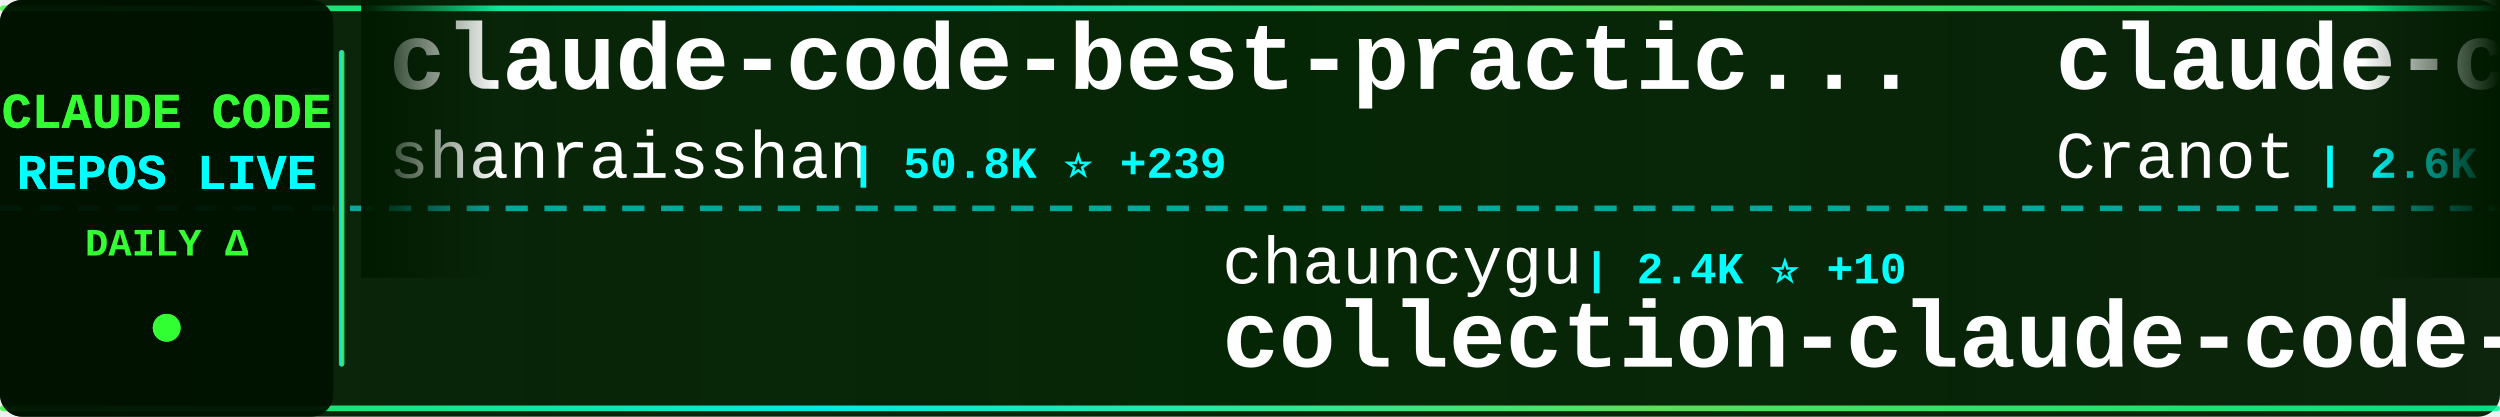
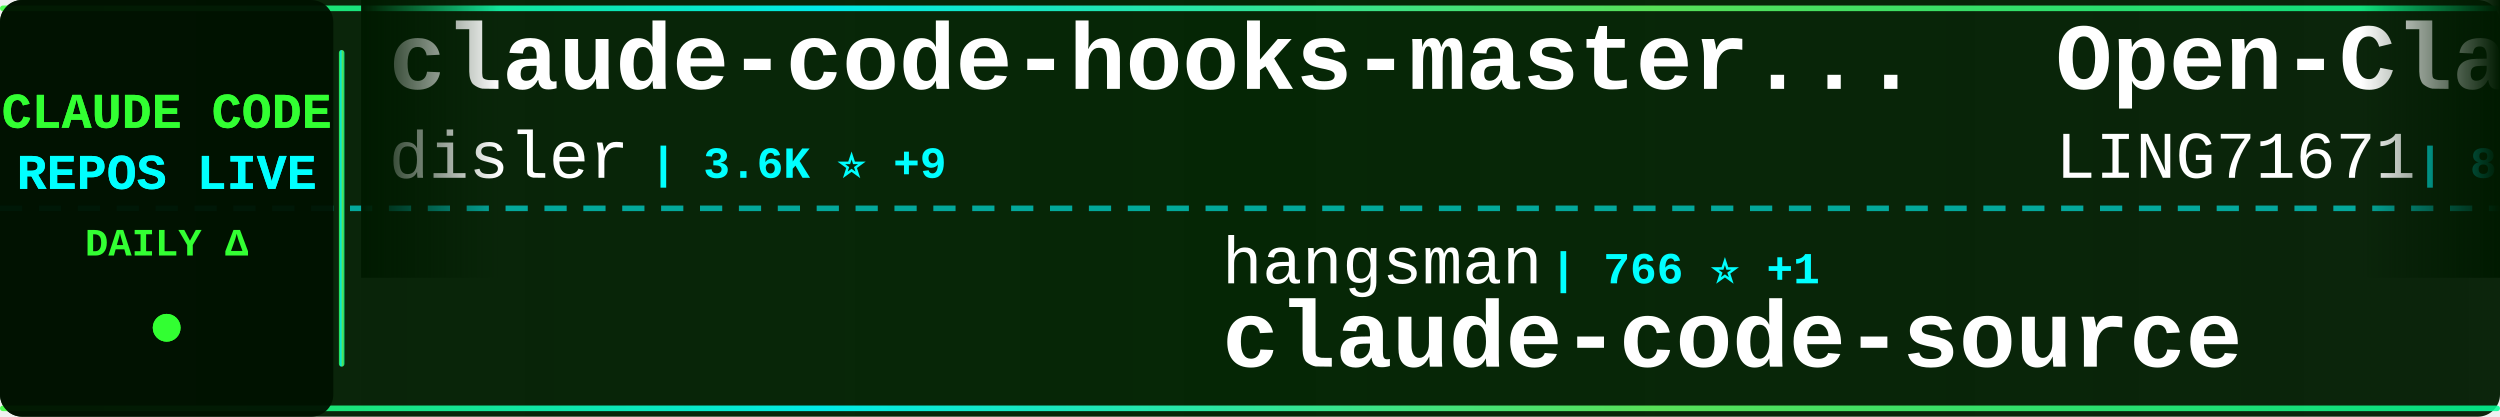
<svg xmlns="http://www.w3.org/2000/svg" width="900" height="150">
  <defs>
    <linearGradient id="tickerBg" x1="0%" y1="0%" x2="100%" y2="0%">
      <stop offset="0%" style="stop-color:#001a00;stop-opacity:0.95" />
      <stop offset="50%" style="stop-color:#002200;stop-opacity:0.98" />
      <stop offset="100%" style="stop-color:#001a00;stop-opacity:0.95" />
    </linearGradient>
    <linearGradient id="borderGrad" x1="0%" y1="0%" x2="100%" y2="0%">
      <stop offset="0%" style="stop-color:#33ff33;stop-opacity:0.85">
        <animate attributeName="stop-opacity" values="0.85;1;0.85" dur="2s" repeatCount="indefinite" />
      </stop>
      <stop offset="33%" style="stop-color:#00ffff;stop-opacity:0.9">
        <animate attributeName="stop-opacity" values="0.9;1;0.9" dur="2.2s" repeatCount="indefinite" />
      </stop>
      <stop offset="66%" style="stop-color:#66ff66;stop-opacity:0.85">
        <animate attributeName="stop-opacity" values="0.85;1;0.85" dur="1.8s" repeatCount="indefinite" />
      </stop>
      <stop offset="100%" style="stop-color:#00ff99;stop-opacity:0.85">
        <animate attributeName="stop-opacity" values="0.85;1;0.85" dur="2s" repeatCount="indefinite" />
      </stop>
    </linearGradient>
    <filter id="textGlow">
      <feGaussianBlur stdDeviation="0.1" result="coloredBlur" />
      <feMerge>
        <feMergeNode in="coloredBlur" />
        <feMergeNode in="SourceGraphic" />
      </feMerge>
    </filter>
    <filter id="metricGlow">
      <feGaussianBlur stdDeviation="0.2" result="coloredBlur" />
      <feMerge>
        <feMergeNode in="coloredBlur" />
        <feMergeNode in="SourceGraphic" />
      </feMerge>
    </filter>
    <linearGradient id="leftFade" x1="0%" y1="0%" x2="100%" y2="0%">
      <stop offset="0%" style="stop-color:#001a00;stop-opacity:1" />
      <stop offset="100%" style="stop-color:#001a00;stop-opacity:0" />
    </linearGradient>
    <linearGradient id="rightFade" x1="0%" y1="0%" x2="100%" y2="0%">
      <stop offset="0%" style="stop-color:#001a00;stop-opacity:0" />
      <stop offset="100%" style="stop-color:#001a00;stop-opacity:1" />
    </linearGradient>
  </defs>
  <rect width="900" height="150" fill="url(#tickerBg)" rx="8" />
  <rect x="0" y="2" width="900" height="2" fill="url(#borderGrad)" rx="1" />
  <rect x="0" y="146" width="900" height="2" fill="url(#borderGrad)" rx="1" />
  <line x1="0" y1="75" x2="900" y2="75" stroke="#00ffff" stroke-width="2" stroke-dasharray="8 6" opacity="0.6" />
  <rect x="0" y="0" width="120" height="150" fill="#001100" opacity="0.95" rx="8" />
  <text x="60" y="46" font-family="'Courier New', monospace" font-size="18" font-weight="bold" fill="#33ff33" text-anchor="middle" filter="url(#textGlow)">
    CLAUDE CODE
  </text>
  <text x="60" y="68" font-family="'Courier New', monospace" font-size="18" font-weight="bold" fill="#00ffff" text-anchor="middle" filter="url(#textGlow)">
    REPOS LIVE
  </text>
  <text x="60" y="92" font-family="'Courier New', monospace" font-size="14" font-weight="bold" fill="#33ff33" text-anchor="middle">
    DAILY Δ
  </text>
  <circle cx="60" cy="118" r="5" fill="#33ff33" filter="url(#metricGlow)">
    <animate attributeName="r" values="4;6;4" dur="1.5s" repeatCount="indefinite" />
    <animate attributeName="opacity" values="0.6;1;0.6" dur="1.5s" repeatCount="indefinite" />
  </circle>
  <rect x="122" y="18" width="2" height="114" fill="url(#borderGrad)" rx="1" />
  <clipPath id="tickerClip">
    <rect x="130" y="0" width="770" height="150" />
  </clipPath>
  <g clip-path="url(#tickerClip)">
    <g id="tickerItems">
      <animateTransform attributeName="transform" attributeType="XML" type="translate" from="0 0" to="-3000 0" dur="54s" repeatCount="indefinite" />
      <g transform="translate(0, 0)">
-         <text x="140" y="32" font-family="'Courier New', monospace" font-size="34" font-weight="bold" fill="#ffffff">claude-code-best-practic...</text>
-         <text x="140" y="64" font-family="'Courier New', monospace" font-size="24" font-weight="normal" fill="#ffffff" opacity="1.0">shanraisshan</text>
-         <text x="306" y="64" font-family="'Courier New', monospace" font-size="16" font-weight="bold" fill="#00ffff"> | 50.8K ⭐ +239</text>
+         <text x="140" y="32" font-family="'Courier New', monospace" font-size="34" font-weight="bold" fill="#ffffff">claude-code-hooks-master...</text>
+         <text x="140" y="64" font-family="'Courier New', monospace" font-size="24" font-weight="normal" fill="#ffffff" opacity="1.0">disler</text>
+         <text x="234" y="64" font-family="'Courier New', monospace" font-size="16" font-weight="bold" fill="#00ffff"> | 3.6K ⭐ +9</text>
      </g>
      <g transform="translate(300, 0)">
-         <text x="140" y="102" font-family="'Courier New', monospace" font-size="24" font-weight="normal" fill="#ffffff" opacity="1.0">chauncygu</text>
-         <text x="270" y="102" font-family="'Courier New', monospace" font-size="16" font-weight="bold" fill="#00ffff"> | 2.4K ⭐ +10</text>
-         <text x="140" y="132" font-family="'Courier New', monospace" font-size="34" font-weight="bold" fill="#ffffff">collection-claude-code-s...</text>
+         <text x="140" y="102" font-family="'Courier New', monospace" font-size="24" font-weight="normal" fill="#ffffff" opacity="1.0">hangsman</text>
+         <text x="258" y="102" font-family="'Courier New', monospace" font-size="16" font-weight="bold" fill="#00ffff"> | 766 ⭐ +1</text>
+         <text x="140" y="132" font-family="'Courier New', monospace" font-size="34" font-weight="bold" fill="#ffffff">claude-code-source</text>
      </g>
      <g transform="translate(600, 0)">
-         <text x="140" y="32" font-family="'Courier New', monospace" font-size="34" font-weight="bold" fill="#ffffff">claude-code-guide</text>
-         <text x="140" y="64" font-family="'Courier New', monospace" font-size="24" font-weight="normal" fill="#ffffff" opacity="1.0">Cranot</text>
-         <text x="234" y="64" font-family="'Courier New', monospace" font-size="16" font-weight="bold" fill="#00ffff"> | 2.6K ⭐ +4</text>
+         <text x="140" y="32" font-family="'Courier New', monospace" font-size="34" font-weight="bold" fill="#ffffff">Open-ClaudeCode</text>
+         <text x="140" y="64" font-family="'Courier New', monospace" font-size="24" font-weight="normal" fill="#ffffff" opacity="1.0">LING71671</text>
+         <text x="270" y="64" font-family="'Courier New', monospace" font-size="16" font-weight="bold" fill="#00ffff"> | 806 ⭐ +4</text>
      </g>
      <g transform="translate(900, 0)">
-         <text x="140" y="102" font-family="'Courier New', monospace" font-size="24" font-weight="normal" fill="#ffffff" opacity="1.0">ChinaSiro</text>
-         <text x="270" y="102" font-family="'Courier New', monospace" font-size="16" font-weight="bold" fill="#00ffff"> | 9.1K ⭐ +8</text>
-         <text x="140" y="132" font-family="'Courier New', monospace" font-size="34" font-weight="bold" fill="#ffffff">claude-code-sourcemap</text>
+         <text x="140" y="102" font-family="'Courier New', monospace" font-size="24" font-weight="normal" fill="#ffffff" opacity="1.0">Piebald-AI</text>
+         <text x="282" y="102" font-family="'Courier New', monospace" font-size="16" font-weight="bold" fill="#00ffff"> | 9.9K ⭐ +24</text>
+         <text x="140" y="132" font-family="'Courier New', monospace" font-size="34" font-weight="bold" fill="#ffffff">claude-code-system-promp...</text>
      </g>
      <g transform="translate(1200, 0)">
-         <text x="140" y="32" font-family="'Courier New', monospace" font-size="34" font-weight="bold" fill="#ffffff">ralph</text>
-         <text x="140" y="64" font-family="'Courier New', monospace" font-size="24" font-weight="normal" fill="#ffffff" opacity="1.0">snarktank</text>
-         <text x="270" y="64" font-family="'Courier New', monospace" font-size="16" font-weight="bold" fill="#00ffff"> | 18.4K ⭐ +55</text>
+         <text x="140" y="32" font-family="'Courier New', monospace" font-size="34" font-weight="bold" fill="#ffffff">collection-claude-code-s...</text>
+         <text x="140" y="64" font-family="'Courier New', monospace" font-size="24" font-weight="normal" fill="#ffffff" opacity="1.0">chauncygu</text>
+         <text x="270" y="64" font-family="'Courier New', monospace" font-size="16" font-weight="bold" fill="#00ffff"> | 2.4K ⭐ +10</text>
      </g>
      <g transform="translate(1500, 0)">
+         <text x="140" y="102" font-family="'Courier New', monospace" font-size="24" font-weight="normal" fill="#ffffff" opacity="1.0">sickn33</text>
+         <text x="246" y="102" font-family="'Courier New', monospace" font-size="16" font-weight="bold" fill="#00ffff"> | 36.2K ⭐ +128</text>
+         <text x="140" y="132" font-family="'Courier New', monospace" font-size="34" font-weight="bold" fill="#ffffff">antigravity-awesome-skil...</text>
+       </g>
+       <g transform="translate(1800, 0)">
+         <text x="140" y="32" font-family="'Courier New', monospace" font-size="34" font-weight="bold" fill="#ffffff">claude-code-settings</text>
+         <text x="140" y="64" font-family="'Courier New', monospace" font-size="24" font-weight="normal" fill="#ffffff" opacity="1.0">feiskyer</text>
+         <text x="258" y="64" font-family="'Courier New', monospace" font-size="16" font-weight="bold" fill="#00ffff"> | 1.5K ⭐ +2</text>
+       </g>
+       <g transform="translate(2100, 0)">
+         <text x="140" y="102" font-family="'Courier New', monospace" font-size="24" font-weight="normal" fill="#ffffff" opacity="1.0">musistudio</text>
+         <text x="282" y="102" font-family="'Courier New', monospace" font-size="16" font-weight="bold" fill="#00ffff"> | 33.4K ⭐ +44</text>
+         <text x="140" y="132" font-family="'Courier New', monospace" font-size="34" font-weight="bold" fill="#ffffff">claude-code-router</text>
+       </g>
+       <g transform="translate(2400, 0)">
+         <text x="140" y="32" font-family="'Courier New', monospace" font-size="34" font-weight="bold" fill="#ffffff">claude-code-source-code</text>
+         <text x="140" y="64" font-family="'Courier New', monospace" font-size="24" font-weight="normal" fill="#ffffff" opacity="1.0">777genius</text>
+         <text x="270" y="64" font-family="'Courier New', monospace" font-size="16" font-weight="bold" fill="#00ffff"> | 906 ⭐ +2</text>
+       </g>
+       <g transform="translate(2700, 0)">
+         <text x="140" y="102" font-family="'Courier New', monospace" font-size="24" font-weight="normal" fill="#ffffff" opacity="1.0">fazxes</text>
+         <text x="234" y="102" font-family="'Courier New', monospace" font-size="16" font-weight="bold" fill="#00ffff"> | 212 ⭐</text>
+         <text x="140" y="132" font-family="'Courier New', monospace" font-size="34" font-weight="bold" fill="#ffffff">Claude-code</text>
+       </g>
+       <g transform="translate(3000, 0)">
+         <text x="140" y="32" font-family="'Courier New', monospace" font-size="34" font-weight="bold" fill="#ffffff">claude-code-hooks-master...</text>
+         <text x="140" y="64" font-family="'Courier New', monospace" font-size="24" font-weight="normal" fill="#ffffff" opacity="1.0">disler</text>
+         <text x="234" y="64" font-family="'Courier New', monospace" font-size="16" font-weight="bold" fill="#00ffff"> | 3.6K ⭐ +9</text>
+       </g>
+       <g transform="translate(3300, 0)">
        <text x="140" y="102" font-family="'Courier New', monospace" font-size="24" font-weight="normal" fill="#ffffff" opacity="1.0">hangsman</text>
-         <text x="258" y="102" font-family="'Courier New', monospace" font-size="16" font-weight="bold" fill="#00ffff"> | 765 ⭐</text>
+         <text x="258" y="102" font-family="'Courier New', monospace" font-size="16" font-weight="bold" fill="#00ffff"> | 766 ⭐ +1</text>
        <text x="140" y="132" font-family="'Courier New', monospace" font-size="34" font-weight="bold" fill="#ffffff">claude-code-source</text>
      </g>
-       <g transform="translate(1800, 0)">
-         <text x="140" y="32" font-family="'Courier New', monospace" font-size="34" font-weight="bold" fill="#ffffff">ralph-claude-code</text>
-         <text x="140" y="64" font-family="'Courier New', monospace" font-size="24" font-weight="normal" fill="#ffffff" opacity="1.0">frankbria</text>
-         <text x="270" y="64" font-family="'Courier New', monospace" font-size="16" font-weight="bold" fill="#00ffff"> | 9.0K ⭐ +10</text>
-       </g>
-       <g transform="translate(2100, 0)">
-         <text x="140" y="102" font-family="'Courier New', monospace" font-size="24" font-weight="normal" fill="#ffffff" opacity="1.0">nicedreamzapp</text>
-         <text x="318" y="102" font-family="'Courier New', monospace" font-size="16" font-weight="bold" fill="#00ffff"> | 2.4K ⭐ +31</text>
-         <text x="140" y="132" font-family="'Courier New', monospace" font-size="34" font-weight="bold" fill="#ffffff">claude-code-local</text>
-       </g>
-       <g transform="translate(2400, 0)">
-         <text x="140" y="32" font-family="'Courier New', monospace" font-size="34" font-weight="bold" fill="#ffffff">claude_code_src</text>
-         <text x="140" y="64" font-family="'Courier New', monospace" font-size="24" font-weight="normal" fill="#ffffff" opacity="1.0">ponponon</text>
-         <text x="258" y="64" font-family="'Courier New', monospace" font-size="16" font-weight="bold" fill="#00ffff"> | 2.2K ⭐ +4</text>
-       </g>
-       <g transform="translate(2700, 0)">
-         <text x="140" y="102" font-family="'Courier New', monospace" font-size="24" font-weight="normal" fill="#ffffff" opacity="1.0">guanshan</text>
-         <text x="258" y="102" font-family="'Courier New', monospace" font-size="16" font-weight="bold" fill="#00ffff"> | 57 ⭐</text>
-         <text x="140" y="132" font-family="'Courier New', monospace" font-size="34" font-weight="bold" fill="#ffffff">ClaudeCode</text>
-       </g>
-       <g transform="translate(3000, 0)">
-         <text x="140" y="32" font-family="'Courier New', monospace" font-size="34" font-weight="bold" fill="#ffffff">claude-code-best-practic...</text>
-         <text x="140" y="64" font-family="'Courier New', monospace" font-size="24" font-weight="normal" fill="#ffffff" opacity="1.0">shanraisshan</text>
-         <text x="306" y="64" font-family="'Courier New', monospace" font-size="16" font-weight="bold" fill="#00ffff"> | 50.8K ⭐ +239</text>
-       </g>
-       <g transform="translate(3300, 0)">
-         <text x="140" y="102" font-family="'Courier New', monospace" font-size="24" font-weight="normal" fill="#ffffff" opacity="1.0">chauncygu</text>
-         <text x="270" y="102" font-family="'Courier New', monospace" font-size="16" font-weight="bold" fill="#00ffff"> | 2.4K ⭐ +10</text>
-         <text x="140" y="132" font-family="'Courier New', monospace" font-size="34" font-weight="bold" fill="#ffffff">collection-claude-code-s...</text>
-       </g>
      <g transform="translate(3600, 0)">
-         <text x="140" y="32" font-family="'Courier New', monospace" font-size="34" font-weight="bold" fill="#ffffff">claude-code-guide</text>
-         <text x="140" y="64" font-family="'Courier New', monospace" font-size="24" font-weight="normal" fill="#ffffff" opacity="1.0">Cranot</text>
-         <text x="234" y="64" font-family="'Courier New', monospace" font-size="16" font-weight="bold" fill="#00ffff"> | 2.6K ⭐ +4</text>
+         <text x="140" y="32" font-family="'Courier New', monospace" font-size="34" font-weight="bold" fill="#ffffff">Open-ClaudeCode</text>
+         <text x="140" y="64" font-family="'Courier New', monospace" font-size="24" font-weight="normal" fill="#ffffff" opacity="1.0">LING71671</text>
+         <text x="270" y="64" font-family="'Courier New', monospace" font-size="16" font-weight="bold" fill="#00ffff"> | 806 ⭐ +4</text>
      </g>
      <g transform="translate(3900, 0)">
-         <text x="140" y="102" font-family="'Courier New', monospace" font-size="24" font-weight="normal" fill="#ffffff" opacity="1.0">ChinaSiro</text>
-         <text x="270" y="102" font-family="'Courier New', monospace" font-size="16" font-weight="bold" fill="#00ffff"> | 9.1K ⭐ +8</text>
-         <text x="140" y="132" font-family="'Courier New', monospace" font-size="34" font-weight="bold" fill="#ffffff">claude-code-sourcemap</text>
+         <text x="140" y="102" font-family="'Courier New', monospace" font-size="24" font-weight="normal" fill="#ffffff" opacity="1.0">Piebald-AI</text>
+         <text x="282" y="102" font-family="'Courier New', monospace" font-size="16" font-weight="bold" fill="#00ffff"> | 9.9K ⭐ +24</text>
+         <text x="140" y="132" font-family="'Courier New', monospace" font-size="34" font-weight="bold" fill="#ffffff">claude-code-system-promp...</text>
      </g>
    </g>
  </g>
  <rect x="130" y="0" width="50" height="100" fill="url(#leftFade)" />
  <rect x="850" y="0" width="50" height="100" fill="url(#rightFade)" />
</svg>
